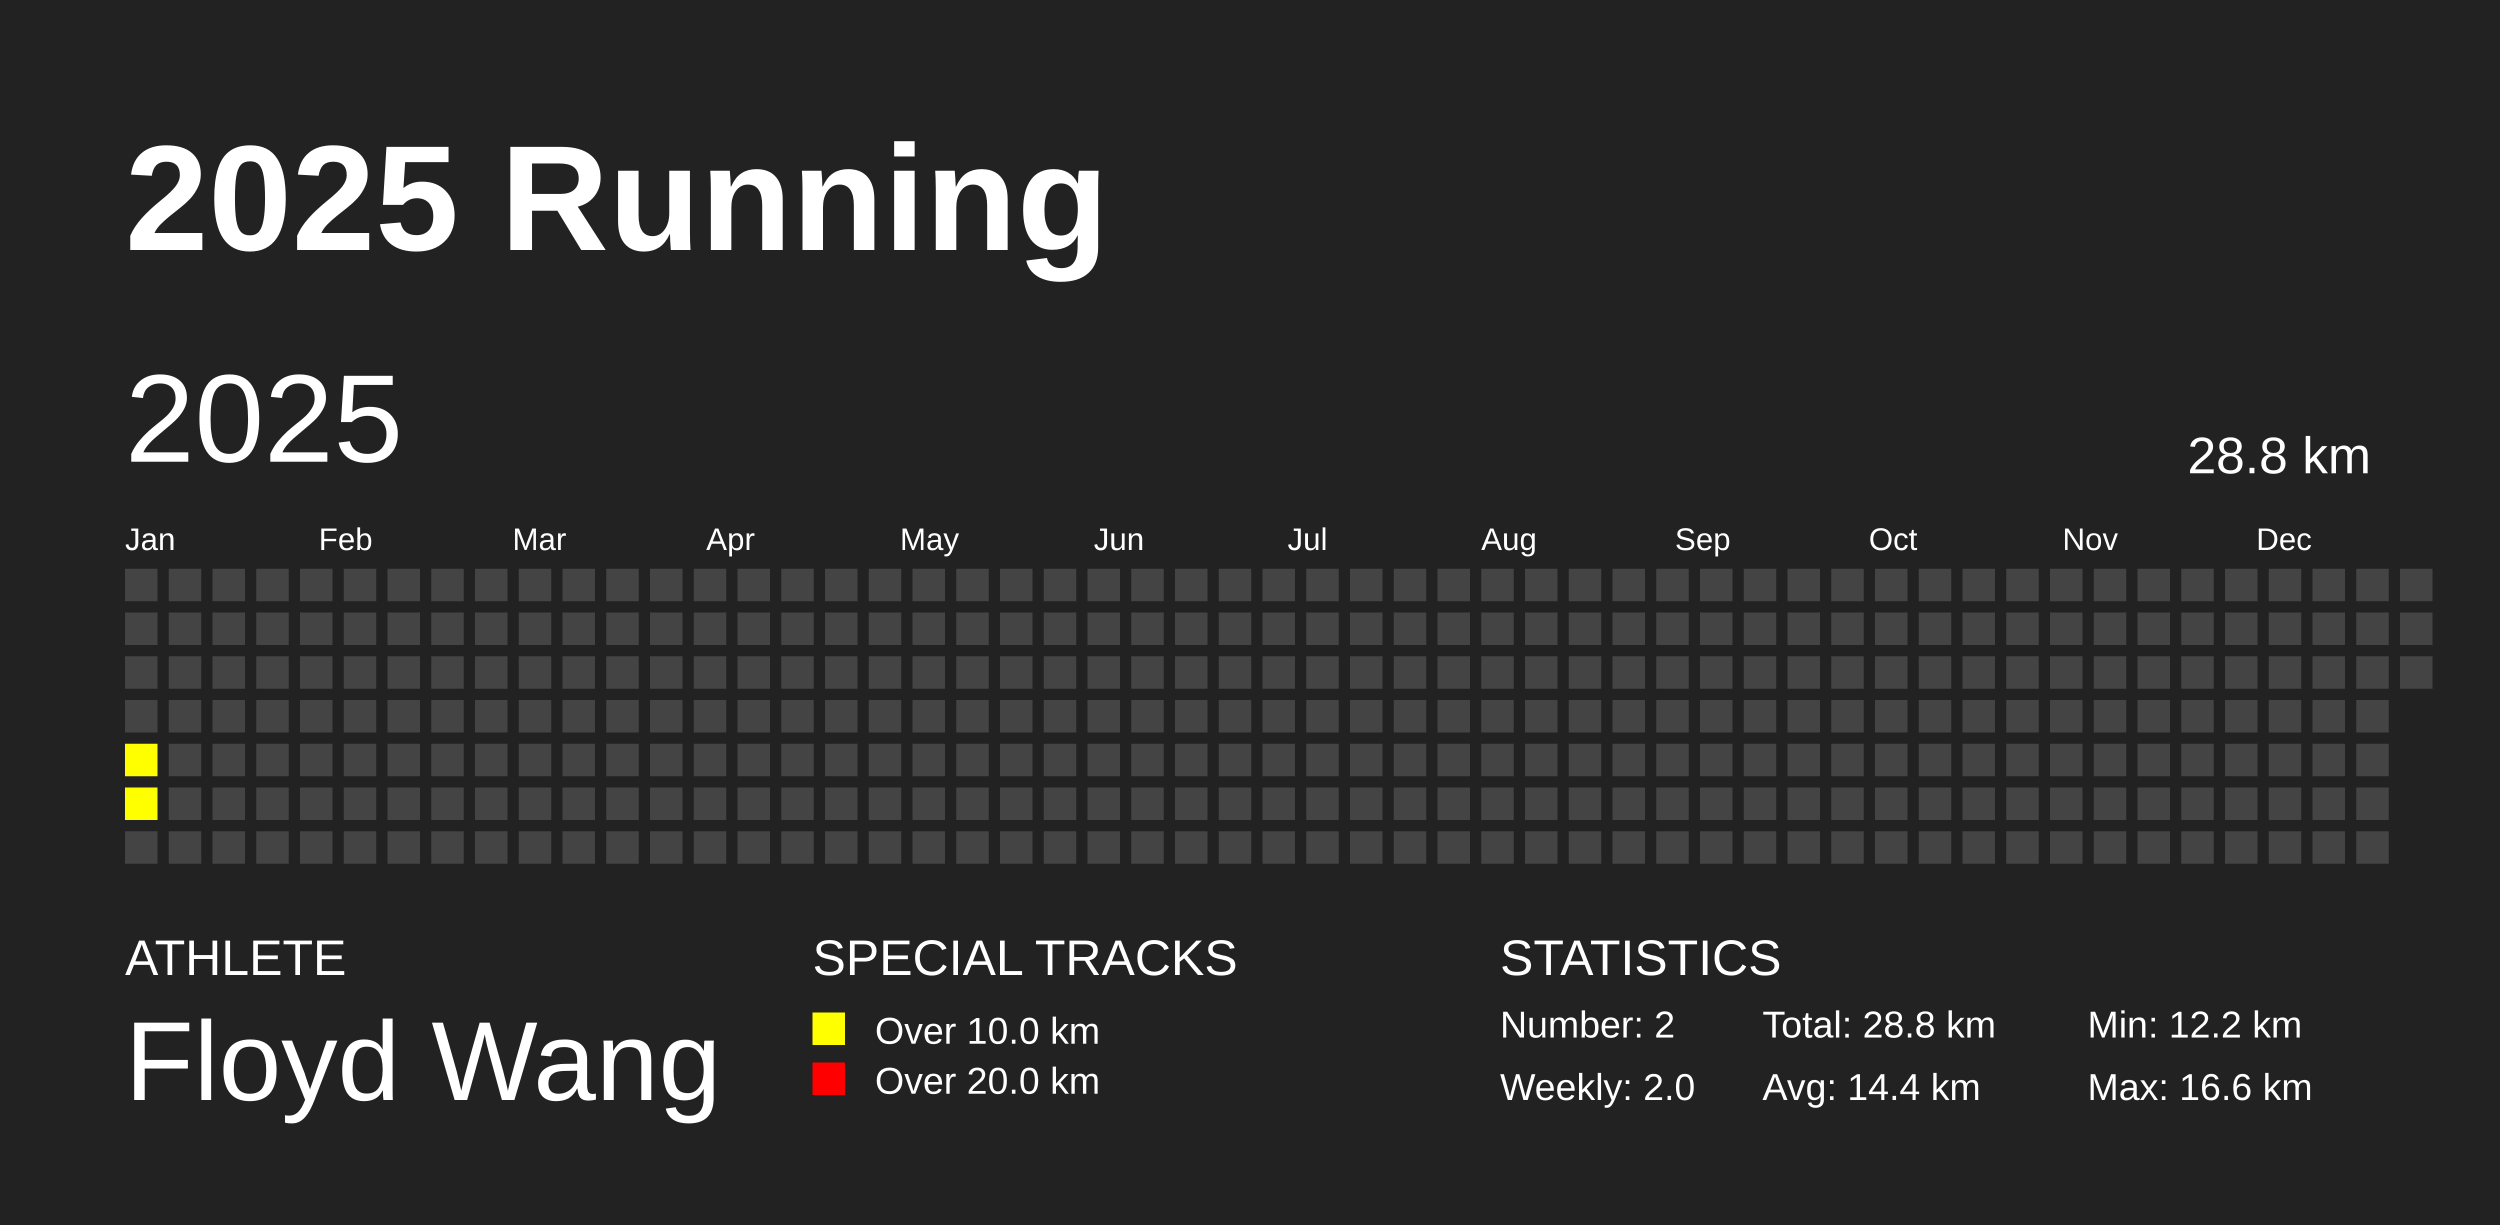
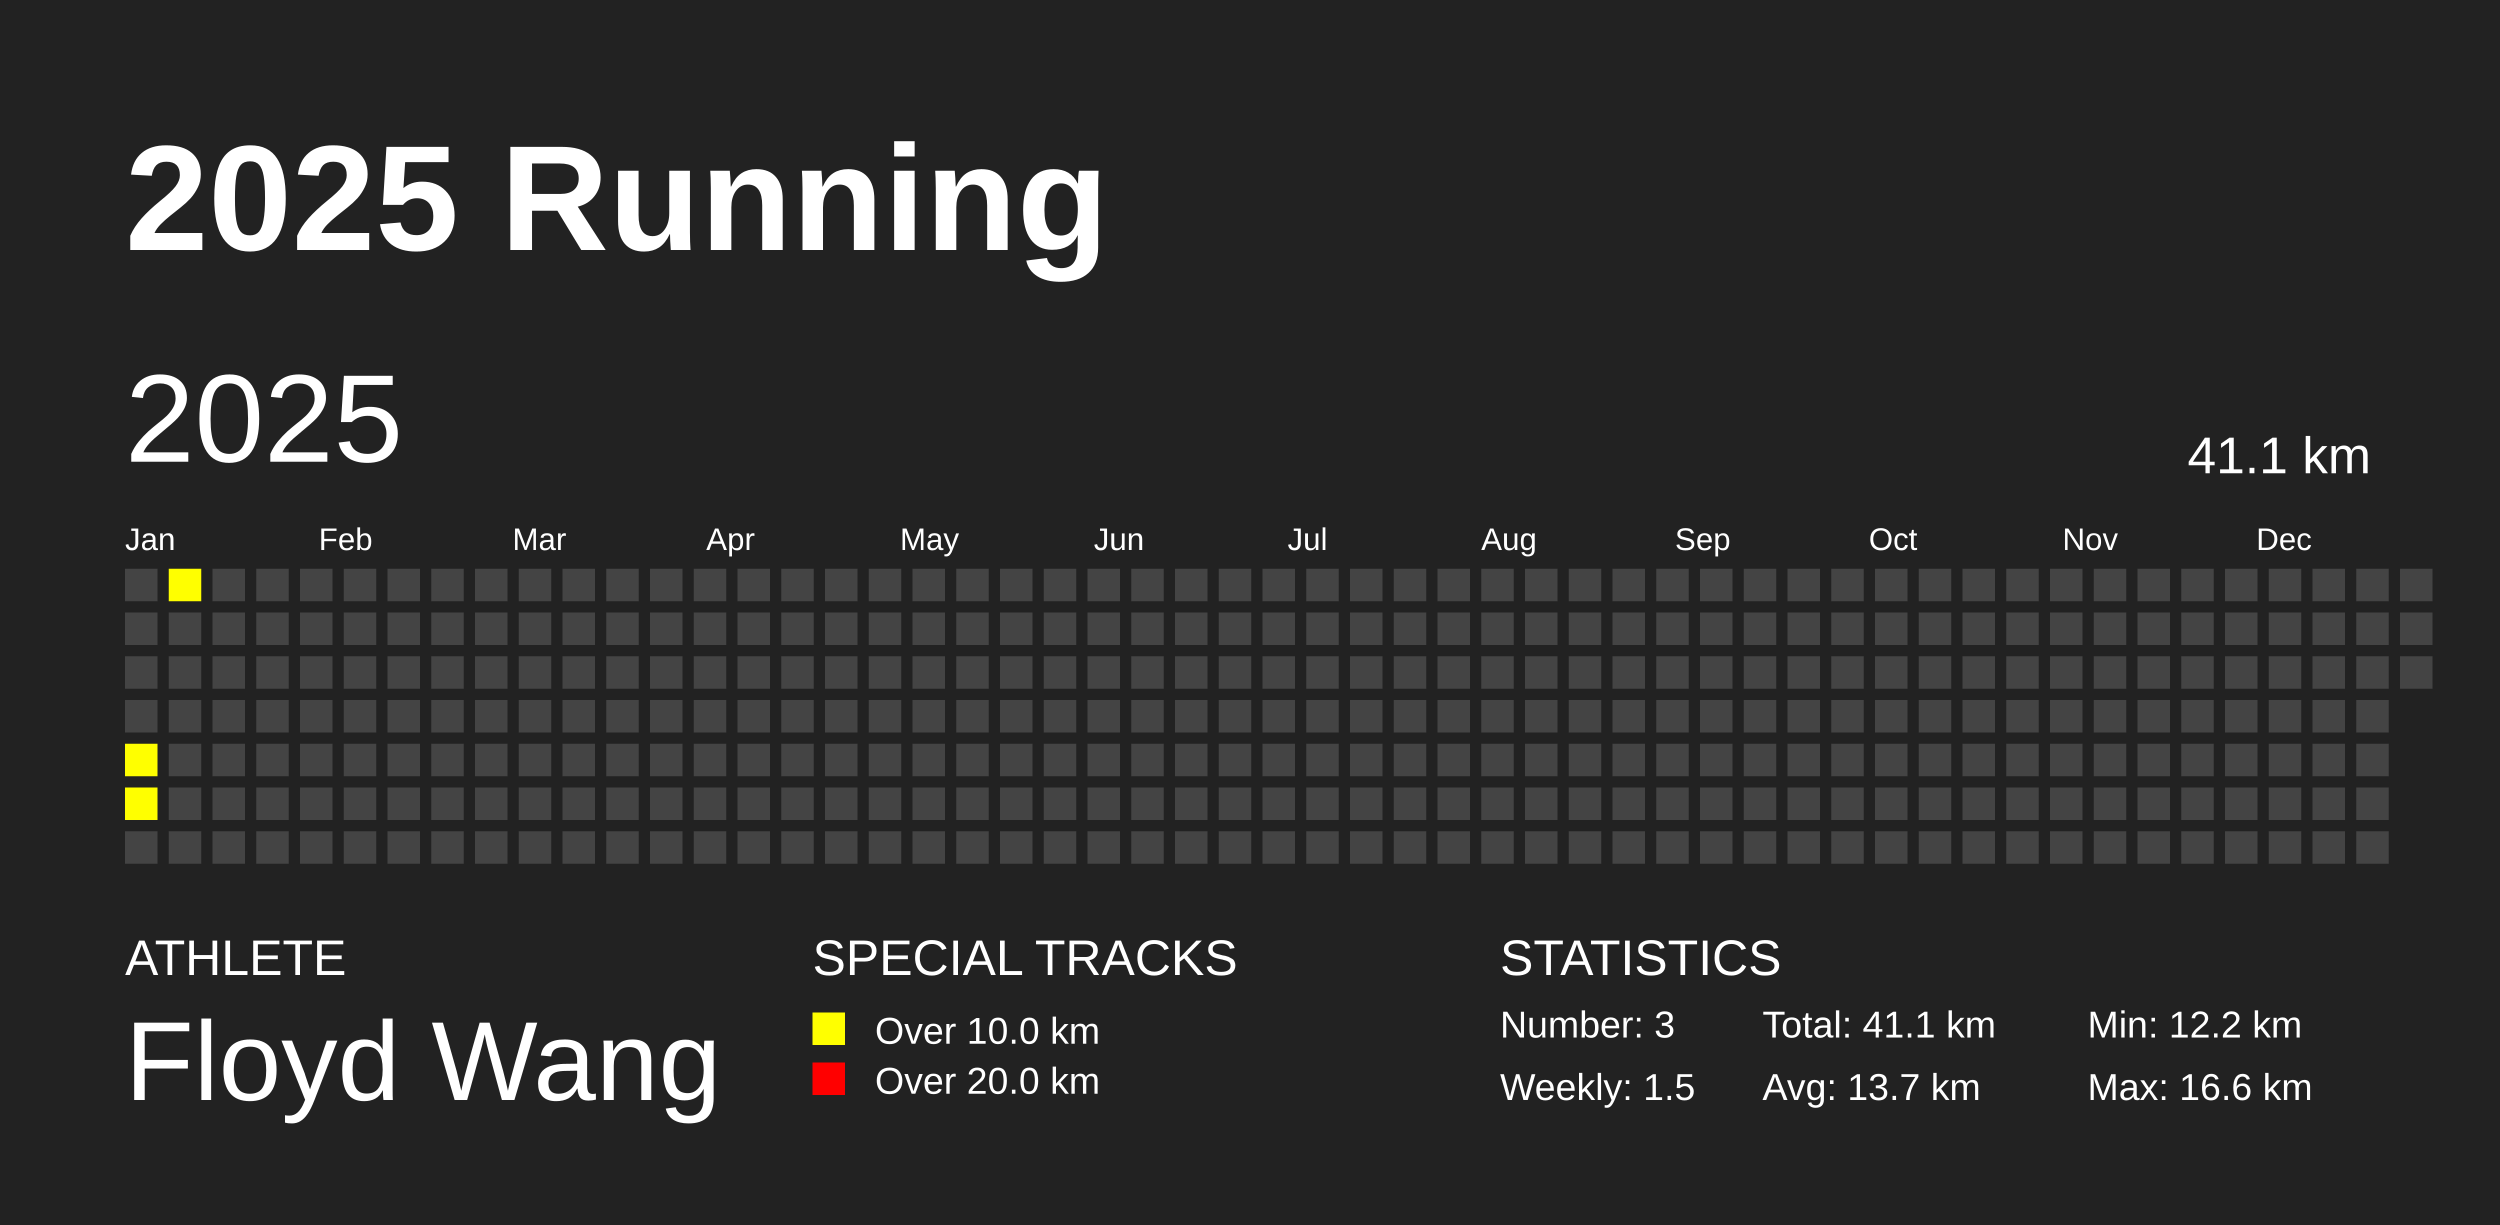
<svg xmlns="http://www.w3.org/2000/svg" baseProfile="full" height="98mm" version="1.1" viewBox="0,0,200,98" width="200mm">
  <defs />
  <rect fill="#222222" height="98" width="200" x="0" y="0" />
  <text fill="#FFFFFF" style="font-size:12px; font-family:Arial; font-weight:bold;" x="10" y="20">2025 Running</text>
  <text fill="#FFFFFF" style="font-size:4px; font-family:Arial" x="10" y="78">ATHLETE</text>
  <text fill="#FFFFFF" style="font-size:9px; font-family:Arial" x="10" y="88">Floyd Wang</text>
  <text fill="#FFFFFF" style="font-size:4px; font-family:Arial" x="65" y="78">SPECIAL TRACKS</text>
  <rect fill="yellow" height="2.6" width="2.6" x="65" y="81" />
  <text fill="#FFFFFF" style="font-size:3px; font-family:Arial" x="70" y="83.5">Over 10.0 km</text>
  <rect fill="red" height="2.6" width="2.6" x="65" y="85" />
  <text fill="#FFFFFF" style="font-size:3px; font-family:Arial" x="70" y="87.5">Over 20.0 km</text>
  <text fill="#FFFFFF" style="font-size:4px; font-family:Arial" x="120" y="78">STATISTICS</text>
-   <text fill="#FFFFFF" style="font-size:3px; font-family:Arial" x="120" y="83">Number: 2</text>
-   <text fill="#FFFFFF" style="font-size:3px; font-family:Arial" x="120" y="88">Weekly: 2.0</text>
-   <text fill="#FFFFFF" style="font-size:3px; font-family:Arial" x="141" y="83">Total: 28.8 km</text>
-   <text fill="#FFFFFF" style="font-size:3px; font-family:Arial" x="141" y="88">Avg: 14.4 km</text>
+   <text fill="#FFFFFF" style="font-size:3px; font-family:Arial" x="120" y="83">Number: 3</text>
+   <text fill="#FFFFFF" style="font-size:3px; font-family:Arial" x="120" y="88">Weekly: 1.5</text>
+   <text fill="#FFFFFF" style="font-size:3px; font-family:Arial" x="141" y="83">Total: 41.1 km</text>
+   <text fill="#FFFFFF" style="font-size:3px; font-family:Arial" x="141" y="88">Avg: 13.7 km</text>
  <text fill="#FFFFFF" style="font-size:3px; font-family:Arial" x="167" y="83">Min: 12.2 km</text>
  <text fill="#FFFFFF" style="font-size:3px; font-family:Arial" x="167" y="88">Max: 16.6 km</text>
  <text dominant-baseline="hanging" fill="#FFFFFF" style="font-size:10.0px; font-family:Arial;" x="10" y="30">2025</text>
-   <text dominant-baseline="hanging" fill="#FFFFFF" style="font-size:4.125px; font-family:Arial;" x="175" y="35">28.8 km</text>
+   <text dominant-baseline="hanging" fill="#FFFFFF" style="font-size:4.125px; font-family:Arial;" x="175" y="35">41.1 km</text>
  <text fill="#FFFFFF" style="font-size:2.5px; font-family:Arial" x="10.0" y="44">Jan</text>
  <text fill="#FFFFFF" style="font-size:2.5px; font-family:Arial" x="25.5" y="44">Feb</text>
  <text fill="#FFFFFF" style="font-size:2.5px; font-family:Arial" x="41.0" y="44">Mar</text>
  <text fill="#FFFFFF" style="font-size:2.5px; font-family:Arial" x="56.5" y="44">Apr</text>
  <text fill="#FFFFFF" style="font-size:2.5px; font-family:Arial" x="72.0" y="44">May</text>
  <text fill="#FFFFFF" style="font-size:2.5px; font-family:Arial" x="87.5" y="44">Jun</text>
  <text fill="#FFFFFF" style="font-size:2.5px; font-family:Arial" x="103.0" y="44">Jul</text>
  <text fill="#FFFFFF" style="font-size:2.5px; font-family:Arial" x="118.5" y="44">Aug</text>
  <text fill="#FFFFFF" style="font-size:2.5px; font-family:Arial" x="134.0" y="44">Sep</text>
  <text fill="#FFFFFF" style="font-size:2.5px; font-family:Arial" x="149.5" y="44">Oct</text>
  <text fill="#FFFFFF" style="font-size:2.5px; font-family:Arial" x="165.0" y="44">Nov</text>
  <text fill="#FFFFFF" style="font-size:2.5px; font-family:Arial" x="180.5" y="44">Dec</text>
  <rect fill="#444444" height="2.6" width="2.6" x="10.0" y="45.5" />
  <rect fill="#444444" height="2.6" width="2.6" x="10.0" y="49.0" />
  <rect fill="#444444" height="2.6" width="2.6" x="10.0" y="52.5" />
  <rect fill="#444444" height="2.6" width="2.6" x="10.0" y="56.0" />
  <rect fill="yellow" height="2.6" width="2.6" x="10.0" y="59.5" />
  <rect fill="yellow" height="2.6" width="2.6" x="10.0" y="63.0" />
  <rect fill="#444444" height="2.6" width="2.6" x="10.0" y="66.5" />
-   <rect fill="#444444" height="2.6" width="2.6" x="13.5" y="45.5" />
+   <rect fill="yellow" height="2.6" width="2.6" x="13.5" y="45.5" />
  <rect fill="#444444" height="2.6" width="2.6" x="13.5" y="49.0" />
  <rect fill="#444444" height="2.6" width="2.6" x="13.5" y="52.5" />
  <rect fill="#444444" height="2.6" width="2.6" x="13.5" y="56.0" />
  <rect fill="#444444" height="2.6" width="2.6" x="13.5" y="59.5" />
  <rect fill="#444444" height="2.6" width="2.6" x="13.5" y="63.0" />
  <rect fill="#444444" height="2.6" width="2.6" x="13.5" y="66.5" />
  <rect fill="#444444" height="2.6" width="2.6" x="17.0" y="45.5" />
  <rect fill="#444444" height="2.6" width="2.6" x="17.0" y="49.0" />
  <rect fill="#444444" height="2.6" width="2.6" x="17.0" y="52.5" />
  <rect fill="#444444" height="2.6" width="2.6" x="17.0" y="56.0" />
  <rect fill="#444444" height="2.6" width="2.6" x="17.0" y="59.5" />
  <rect fill="#444444" height="2.6" width="2.6" x="17.0" y="63.0" />
  <rect fill="#444444" height="2.6" width="2.6" x="17.0" y="66.5" />
  <rect fill="#444444" height="2.6" width="2.6" x="20.5" y="45.5" />
  <rect fill="#444444" height="2.6" width="2.6" x="20.5" y="49.0" />
  <rect fill="#444444" height="2.6" width="2.6" x="20.5" y="52.5" />
  <rect fill="#444444" height="2.6" width="2.6" x="20.5" y="56.0" />
  <rect fill="#444444" height="2.6" width="2.6" x="20.5" y="59.5" />
  <rect fill="#444444" height="2.6" width="2.6" x="20.5" y="63.0" />
  <rect fill="#444444" height="2.6" width="2.6" x="20.5" y="66.5" />
  <rect fill="#444444" height="2.6" width="2.6" x="24.0" y="45.5" />
  <rect fill="#444444" height="2.6" width="2.6" x="24.0" y="49.0" />
  <rect fill="#444444" height="2.6" width="2.6" x="24.0" y="52.5" />
  <rect fill="#444444" height="2.6" width="2.6" x="24.0" y="56.0" />
  <rect fill="#444444" height="2.6" width="2.6" x="24.0" y="59.5" />
  <rect fill="#444444" height="2.6" width="2.6" x="24.0" y="63.0" />
  <rect fill="#444444" height="2.6" width="2.6" x="24.0" y="66.5" />
  <rect fill="#444444" height="2.6" width="2.6" x="27.5" y="45.5" />
  <rect fill="#444444" height="2.6" width="2.6" x="27.5" y="49.0" />
  <rect fill="#444444" height="2.6" width="2.6" x="27.5" y="52.5" />
  <rect fill="#444444" height="2.6" width="2.6" x="27.5" y="56.0" />
  <rect fill="#444444" height="2.6" width="2.6" x="27.5" y="59.5" />
  <rect fill="#444444" height="2.6" width="2.6" x="27.5" y="63.0" />
  <rect fill="#444444" height="2.6" width="2.6" x="27.5" y="66.5" />
  <rect fill="#444444" height="2.6" width="2.6" x="31.0" y="45.5" />
  <rect fill="#444444" height="2.6" width="2.6" x="31.0" y="49.0" />
  <rect fill="#444444" height="2.6" width="2.6" x="31.0" y="52.5" />
  <rect fill="#444444" height="2.6" width="2.6" x="31.0" y="56.0" />
  <rect fill="#444444" height="2.6" width="2.6" x="31.0" y="59.5" />
  <rect fill="#444444" height="2.6" width="2.6" x="31.0" y="63.0" />
  <rect fill="#444444" height="2.6" width="2.6" x="31.0" y="66.5" />
  <rect fill="#444444" height="2.6" width="2.6" x="34.5" y="45.5" />
  <rect fill="#444444" height="2.6" width="2.6" x="34.5" y="49.0" />
  <rect fill="#444444" height="2.6" width="2.6" x="34.5" y="52.5" />
  <rect fill="#444444" height="2.6" width="2.6" x="34.5" y="56.0" />
  <rect fill="#444444" height="2.6" width="2.6" x="34.5" y="59.5" />
  <rect fill="#444444" height="2.6" width="2.6" x="34.5" y="63.0" />
  <rect fill="#444444" height="2.6" width="2.6" x="34.5" y="66.5" />
  <rect fill="#444444" height="2.6" width="2.6" x="38.0" y="45.5" />
  <rect fill="#444444" height="2.6" width="2.6" x="38.0" y="49.0" />
  <rect fill="#444444" height="2.6" width="2.6" x="38.0" y="52.5" />
  <rect fill="#444444" height="2.6" width="2.6" x="38.0" y="56.0" />
  <rect fill="#444444" height="2.6" width="2.6" x="38.0" y="59.5" />
  <rect fill="#444444" height="2.6" width="2.6" x="38.0" y="63.0" />
  <rect fill="#444444" height="2.6" width="2.6" x="38.0" y="66.5" />
  <rect fill="#444444" height="2.6" width="2.6" x="41.5" y="45.5" />
  <rect fill="#444444" height="2.6" width="2.6" x="41.5" y="49.0" />
  <rect fill="#444444" height="2.6" width="2.6" x="41.5" y="52.5" />
  <rect fill="#444444" height="2.6" width="2.6" x="41.5" y="56.0" />
  <rect fill="#444444" height="2.6" width="2.6" x="41.5" y="59.5" />
  <rect fill="#444444" height="2.6" width="2.6" x="41.5" y="63.0" />
  <rect fill="#444444" height="2.6" width="2.6" x="41.5" y="66.5" />
  <rect fill="#444444" height="2.6" width="2.6" x="45.0" y="45.5" />
  <rect fill="#444444" height="2.6" width="2.6" x="45.0" y="49.0" />
  <rect fill="#444444" height="2.6" width="2.6" x="45.0" y="52.5" />
  <rect fill="#444444" height="2.6" width="2.6" x="45.0" y="56.0" />
  <rect fill="#444444" height="2.6" width="2.6" x="45.0" y="59.5" />
  <rect fill="#444444" height="2.6" width="2.6" x="45.0" y="63.0" />
  <rect fill="#444444" height="2.6" width="2.6" x="45.0" y="66.5" />
  <rect fill="#444444" height="2.6" width="2.6" x="48.5" y="45.5" />
  <rect fill="#444444" height="2.6" width="2.6" x="48.5" y="49.0" />
  <rect fill="#444444" height="2.6" width="2.6" x="48.5" y="52.5" />
  <rect fill="#444444" height="2.6" width="2.6" x="48.5" y="56.0" />
  <rect fill="#444444" height="2.6" width="2.6" x="48.5" y="59.5" />
  <rect fill="#444444" height="2.6" width="2.6" x="48.5" y="63.0" />
  <rect fill="#444444" height="2.6" width="2.6" x="48.5" y="66.5" />
  <rect fill="#444444" height="2.6" width="2.6" x="52.0" y="45.5" />
  <rect fill="#444444" height="2.6" width="2.6" x="52.0" y="49.0" />
  <rect fill="#444444" height="2.6" width="2.6" x="52.0" y="52.5" />
  <rect fill="#444444" height="2.6" width="2.6" x="52.0" y="56.0" />
  <rect fill="#444444" height="2.6" width="2.6" x="52.0" y="59.5" />
  <rect fill="#444444" height="2.6" width="2.6" x="52.0" y="63.0" />
  <rect fill="#444444" height="2.6" width="2.6" x="52.0" y="66.5" />
  <rect fill="#444444" height="2.6" width="2.6" x="55.5" y="45.5" />
  <rect fill="#444444" height="2.6" width="2.6" x="55.5" y="49.0" />
  <rect fill="#444444" height="2.6" width="2.6" x="55.5" y="52.5" />
  <rect fill="#444444" height="2.6" width="2.6" x="55.5" y="56.0" />
  <rect fill="#444444" height="2.6" width="2.6" x="55.5" y="59.5" />
  <rect fill="#444444" height="2.6" width="2.6" x="55.5" y="63.0" />
  <rect fill="#444444" height="2.6" width="2.6" x="55.5" y="66.5" />
  <rect fill="#444444" height="2.6" width="2.6" x="59.0" y="45.5" />
  <rect fill="#444444" height="2.6" width="2.6" x="59.0" y="49.0" />
  <rect fill="#444444" height="2.6" width="2.6" x="59.0" y="52.5" />
  <rect fill="#444444" height="2.6" width="2.6" x="59.0" y="56.0" />
  <rect fill="#444444" height="2.6" width="2.6" x="59.0" y="59.5" />
  <rect fill="#444444" height="2.6" width="2.6" x="59.0" y="63.0" />
  <rect fill="#444444" height="2.6" width="2.6" x="59.0" y="66.5" />
  <rect fill="#444444" height="2.6" width="2.6" x="62.5" y="45.5" />
  <rect fill="#444444" height="2.6" width="2.6" x="62.5" y="49.0" />
  <rect fill="#444444" height="2.6" width="2.6" x="62.5" y="52.5" />
  <rect fill="#444444" height="2.6" width="2.6" x="62.5" y="56.0" />
  <rect fill="#444444" height="2.6" width="2.6" x="62.5" y="59.5" />
  <rect fill="#444444" height="2.6" width="2.6" x="62.5" y="63.0" />
  <rect fill="#444444" height="2.6" width="2.6" x="62.5" y="66.5" />
  <rect fill="#444444" height="2.6" width="2.6" x="66.0" y="45.5" />
  <rect fill="#444444" height="2.6" width="2.6" x="66.0" y="49.0" />
  <rect fill="#444444" height="2.6" width="2.6" x="66.0" y="52.5" />
  <rect fill="#444444" height="2.6" width="2.6" x="66.0" y="56.0" />
  <rect fill="#444444" height="2.6" width="2.6" x="66.0" y="59.5" />
  <rect fill="#444444" height="2.6" width="2.6" x="66.0" y="63.0" />
  <rect fill="#444444" height="2.6" width="2.6" x="66.0" y="66.5" />
  <rect fill="#444444" height="2.6" width="2.6" x="69.5" y="45.5" />
  <rect fill="#444444" height="2.6" width="2.6" x="69.5" y="49.0" />
  <rect fill="#444444" height="2.6" width="2.6" x="69.5" y="52.5" />
  <rect fill="#444444" height="2.6" width="2.6" x="69.5" y="56.0" />
  <rect fill="#444444" height="2.6" width="2.6" x="69.5" y="59.5" />
  <rect fill="#444444" height="2.6" width="2.6" x="69.5" y="63.0" />
  <rect fill="#444444" height="2.6" width="2.6" x="69.5" y="66.5" />
  <rect fill="#444444" height="2.6" width="2.6" x="73.0" y="45.5" />
  <rect fill="#444444" height="2.6" width="2.6" x="73.0" y="49.0" />
  <rect fill="#444444" height="2.6" width="2.6" x="73.0" y="52.5" />
  <rect fill="#444444" height="2.6" width="2.6" x="73.0" y="56.0" />
  <rect fill="#444444" height="2.6" width="2.6" x="73.0" y="59.5" />
  <rect fill="#444444" height="2.6" width="2.6" x="73.0" y="63.0" />
  <rect fill="#444444" height="2.6" width="2.6" x="73.0" y="66.5" />
  <rect fill="#444444" height="2.6" width="2.6" x="76.5" y="45.5" />
  <rect fill="#444444" height="2.6" width="2.6" x="76.5" y="49.0" />
  <rect fill="#444444" height="2.6" width="2.6" x="76.5" y="52.5" />
  <rect fill="#444444" height="2.6" width="2.6" x="76.5" y="56.0" />
  <rect fill="#444444" height="2.6" width="2.6" x="76.5" y="59.5" />
  <rect fill="#444444" height="2.6" width="2.6" x="76.5" y="63.0" />
  <rect fill="#444444" height="2.6" width="2.6" x="76.5" y="66.5" />
  <rect fill="#444444" height="2.6" width="2.6" x="80.0" y="45.5" />
  <rect fill="#444444" height="2.6" width="2.6" x="80.0" y="49.0" />
  <rect fill="#444444" height="2.6" width="2.6" x="80.0" y="52.5" />
  <rect fill="#444444" height="2.6" width="2.6" x="80.0" y="56.0" />
  <rect fill="#444444" height="2.6" width="2.6" x="80.0" y="59.5" />
  <rect fill="#444444" height="2.6" width="2.6" x="80.0" y="63.0" />
  <rect fill="#444444" height="2.6" width="2.6" x="80.0" y="66.5" />
  <rect fill="#444444" height="2.6" width="2.6" x="83.5" y="45.5" />
  <rect fill="#444444" height="2.6" width="2.6" x="83.5" y="49.0" />
  <rect fill="#444444" height="2.6" width="2.6" x="83.5" y="52.5" />
  <rect fill="#444444" height="2.6" width="2.6" x="83.5" y="56.0" />
  <rect fill="#444444" height="2.6" width="2.6" x="83.5" y="59.5" />
  <rect fill="#444444" height="2.6" width="2.6" x="83.5" y="63.0" />
  <rect fill="#444444" height="2.6" width="2.6" x="83.5" y="66.5" />
  <rect fill="#444444" height="2.6" width="2.6" x="87.0" y="45.5" />
  <rect fill="#444444" height="2.6" width="2.6" x="87.0" y="49.0" />
  <rect fill="#444444" height="2.6" width="2.6" x="87.0" y="52.5" />
  <rect fill="#444444" height="2.6" width="2.6" x="87.0" y="56.0" />
  <rect fill="#444444" height="2.6" width="2.6" x="87.0" y="59.5" />
  <rect fill="#444444" height="2.6" width="2.6" x="87.0" y="63.0" />
  <rect fill="#444444" height="2.6" width="2.6" x="87.0" y="66.5" />
  <rect fill="#444444" height="2.6" width="2.6" x="90.5" y="45.5" />
  <rect fill="#444444" height="2.6" width="2.6" x="90.5" y="49.0" />
  <rect fill="#444444" height="2.6" width="2.6" x="90.5" y="52.5" />
  <rect fill="#444444" height="2.6" width="2.6" x="90.5" y="56.0" />
  <rect fill="#444444" height="2.6" width="2.6" x="90.5" y="59.5" />
  <rect fill="#444444" height="2.6" width="2.6" x="90.5" y="63.0" />
  <rect fill="#444444" height="2.6" width="2.6" x="90.5" y="66.5" />
  <rect fill="#444444" height="2.6" width="2.6" x="94.0" y="45.5" />
  <rect fill="#444444" height="2.6" width="2.6" x="94.0" y="49.0" />
  <rect fill="#444444" height="2.6" width="2.6" x="94.0" y="52.5" />
  <rect fill="#444444" height="2.6" width="2.6" x="94.0" y="56.0" />
  <rect fill="#444444" height="2.6" width="2.6" x="94.0" y="59.5" />
  <rect fill="#444444" height="2.6" width="2.6" x="94.0" y="63.0" />
  <rect fill="#444444" height="2.6" width="2.6" x="94.0" y="66.5" />
  <rect fill="#444444" height="2.6" width="2.6" x="97.5" y="45.5" />
  <rect fill="#444444" height="2.6" width="2.6" x="97.5" y="49.0" />
  <rect fill="#444444" height="2.6" width="2.6" x="97.5" y="52.5" />
  <rect fill="#444444" height="2.6" width="2.6" x="97.5" y="56.0" />
  <rect fill="#444444" height="2.6" width="2.6" x="97.5" y="59.5" />
  <rect fill="#444444" height="2.6" width="2.6" x="97.5" y="63.0" />
  <rect fill="#444444" height="2.6" width="2.6" x="97.5" y="66.5" />
  <rect fill="#444444" height="2.6" width="2.6" x="101.0" y="45.5" />
  <rect fill="#444444" height="2.6" width="2.6" x="101.0" y="49.0" />
  <rect fill="#444444" height="2.6" width="2.6" x="101.0" y="52.5" />
  <rect fill="#444444" height="2.6" width="2.6" x="101.0" y="56.0" />
  <rect fill="#444444" height="2.6" width="2.6" x="101.0" y="59.5" />
  <rect fill="#444444" height="2.6" width="2.6" x="101.0" y="63.0" />
  <rect fill="#444444" height="2.6" width="2.6" x="101.0" y="66.5" />
  <rect fill="#444444" height="2.6" width="2.6" x="104.5" y="45.5" />
  <rect fill="#444444" height="2.6" width="2.6" x="104.5" y="49.0" />
  <rect fill="#444444" height="2.6" width="2.6" x="104.5" y="52.5" />
  <rect fill="#444444" height="2.6" width="2.6" x="104.5" y="56.0" />
  <rect fill="#444444" height="2.6" width="2.6" x="104.5" y="59.5" />
  <rect fill="#444444" height="2.6" width="2.6" x="104.5" y="63.0" />
  <rect fill="#444444" height="2.6" width="2.6" x="104.5" y="66.5" />
  <rect fill="#444444" height="2.6" width="2.6" x="108.0" y="45.5" />
  <rect fill="#444444" height="2.6" width="2.6" x="108.0" y="49.0" />
  <rect fill="#444444" height="2.6" width="2.6" x="108.0" y="52.5" />
  <rect fill="#444444" height="2.6" width="2.6" x="108.0" y="56.0" />
  <rect fill="#444444" height="2.6" width="2.6" x="108.0" y="59.5" />
  <rect fill="#444444" height="2.6" width="2.6" x="108.0" y="63.0" />
  <rect fill="#444444" height="2.6" width="2.6" x="108.0" y="66.5" />
  <rect fill="#444444" height="2.6" width="2.6" x="111.5" y="45.5" />
  <rect fill="#444444" height="2.6" width="2.6" x="111.5" y="49.0" />
  <rect fill="#444444" height="2.6" width="2.6" x="111.5" y="52.5" />
  <rect fill="#444444" height="2.6" width="2.6" x="111.5" y="56.0" />
  <rect fill="#444444" height="2.6" width="2.6" x="111.5" y="59.5" />
  <rect fill="#444444" height="2.6" width="2.6" x="111.5" y="63.0" />
  <rect fill="#444444" height="2.6" width="2.6" x="111.5" y="66.5" />
  <rect fill="#444444" height="2.6" width="2.6" x="115.0" y="45.5" />
  <rect fill="#444444" height="2.6" width="2.6" x="115.0" y="49.0" />
  <rect fill="#444444" height="2.6" width="2.6" x="115.0" y="52.5" />
  <rect fill="#444444" height="2.6" width="2.6" x="115.0" y="56.0" />
  <rect fill="#444444" height="2.6" width="2.6" x="115.0" y="59.5" />
  <rect fill="#444444" height="2.6" width="2.6" x="115.0" y="63.0" />
  <rect fill="#444444" height="2.6" width="2.6" x="115.0" y="66.5" />
  <rect fill="#444444" height="2.6" width="2.6" x="118.5" y="45.5" />
  <rect fill="#444444" height="2.6" width="2.6" x="118.5" y="49.0" />
  <rect fill="#444444" height="2.6" width="2.6" x="118.5" y="52.5" />
  <rect fill="#444444" height="2.6" width="2.6" x="118.5" y="56.0" />
  <rect fill="#444444" height="2.6" width="2.6" x="118.5" y="59.5" />
  <rect fill="#444444" height="2.6" width="2.6" x="118.5" y="63.0" />
  <rect fill="#444444" height="2.6" width="2.6" x="118.5" y="66.5" />
  <rect fill="#444444" height="2.6" width="2.6" x="122.0" y="45.5" />
  <rect fill="#444444" height="2.6" width="2.6" x="122.0" y="49.0" />
  <rect fill="#444444" height="2.6" width="2.6" x="122.0" y="52.5" />
  <rect fill="#444444" height="2.6" width="2.6" x="122.0" y="56.0" />
  <rect fill="#444444" height="2.6" width="2.6" x="122.0" y="59.5" />
  <rect fill="#444444" height="2.6" width="2.6" x="122.0" y="63.0" />
  <rect fill="#444444" height="2.6" width="2.6" x="122.0" y="66.5" />
  <rect fill="#444444" height="2.6" width="2.6" x="125.5" y="45.5" />
  <rect fill="#444444" height="2.6" width="2.6" x="125.5" y="49.0" />
  <rect fill="#444444" height="2.6" width="2.6" x="125.5" y="52.5" />
  <rect fill="#444444" height="2.6" width="2.6" x="125.5" y="56.0" />
  <rect fill="#444444" height="2.6" width="2.6" x="125.5" y="59.5" />
  <rect fill="#444444" height="2.6" width="2.6" x="125.5" y="63.0" />
  <rect fill="#444444" height="2.6" width="2.6" x="125.5" y="66.5" />
  <rect fill="#444444" height="2.6" width="2.6" x="129.0" y="45.5" />
  <rect fill="#444444" height="2.6" width="2.6" x="129.0" y="49.0" />
  <rect fill="#444444" height="2.6" width="2.6" x="129.0" y="52.5" />
  <rect fill="#444444" height="2.6" width="2.6" x="129.0" y="56.0" />
  <rect fill="#444444" height="2.6" width="2.6" x="129.0" y="59.5" />
  <rect fill="#444444" height="2.6" width="2.6" x="129.0" y="63.0" />
  <rect fill="#444444" height="2.6" width="2.6" x="129.0" y="66.5" />
  <rect fill="#444444" height="2.6" width="2.6" x="132.5" y="45.5" />
  <rect fill="#444444" height="2.6" width="2.6" x="132.5" y="49.0" />
  <rect fill="#444444" height="2.6" width="2.6" x="132.5" y="52.5" />
  <rect fill="#444444" height="2.6" width="2.6" x="132.5" y="56.0" />
  <rect fill="#444444" height="2.6" width="2.6" x="132.5" y="59.5" />
  <rect fill="#444444" height="2.6" width="2.6" x="132.5" y="63.0" />
  <rect fill="#444444" height="2.6" width="2.6" x="132.5" y="66.5" />
  <rect fill="#444444" height="2.6" width="2.6" x="136.0" y="45.5" />
  <rect fill="#444444" height="2.6" width="2.6" x="136.0" y="49.0" />
  <rect fill="#444444" height="2.6" width="2.6" x="136.0" y="52.5" />
  <rect fill="#444444" height="2.6" width="2.6" x="136.0" y="56.0" />
  <rect fill="#444444" height="2.6" width="2.6" x="136.0" y="59.5" />
  <rect fill="#444444" height="2.6" width="2.6" x="136.0" y="63.0" />
  <rect fill="#444444" height="2.6" width="2.6" x="136.0" y="66.5" />
  <rect fill="#444444" height="2.6" width="2.6" x="139.5" y="45.5" />
  <rect fill="#444444" height="2.6" width="2.6" x="139.5" y="49.0" />
  <rect fill="#444444" height="2.6" width="2.6" x="139.5" y="52.5" />
  <rect fill="#444444" height="2.6" width="2.6" x="139.5" y="56.0" />
  <rect fill="#444444" height="2.6" width="2.6" x="139.5" y="59.5" />
  <rect fill="#444444" height="2.6" width="2.6" x="139.5" y="63.0" />
  <rect fill="#444444" height="2.6" width="2.6" x="139.5" y="66.5" />
  <rect fill="#444444" height="2.6" width="2.6" x="143.0" y="45.5" />
  <rect fill="#444444" height="2.6" width="2.6" x="143.0" y="49.0" />
  <rect fill="#444444" height="2.6" width="2.6" x="143.0" y="52.5" />
  <rect fill="#444444" height="2.6" width="2.6" x="143.0" y="56.0" />
  <rect fill="#444444" height="2.6" width="2.6" x="143.0" y="59.5" />
  <rect fill="#444444" height="2.6" width="2.6" x="143.0" y="63.0" />
  <rect fill="#444444" height="2.6" width="2.6" x="143.0" y="66.5" />
  <rect fill="#444444" height="2.6" width="2.6" x="146.5" y="45.5" />
  <rect fill="#444444" height="2.6" width="2.6" x="146.5" y="49.0" />
  <rect fill="#444444" height="2.6" width="2.6" x="146.5" y="52.5" />
  <rect fill="#444444" height="2.6" width="2.6" x="146.5" y="56.0" />
  <rect fill="#444444" height="2.6" width="2.6" x="146.5" y="59.5" />
  <rect fill="#444444" height="2.6" width="2.6" x="146.5" y="63.0" />
  <rect fill="#444444" height="2.6" width="2.6" x="146.5" y="66.5" />
  <rect fill="#444444" height="2.6" width="2.6" x="150.0" y="45.5" />
  <rect fill="#444444" height="2.6" width="2.6" x="150.0" y="49.0" />
  <rect fill="#444444" height="2.6" width="2.6" x="150.0" y="52.5" />
  <rect fill="#444444" height="2.6" width="2.6" x="150.0" y="56.0" />
  <rect fill="#444444" height="2.6" width="2.6" x="150.0" y="59.5" />
  <rect fill="#444444" height="2.6" width="2.6" x="150.0" y="63.0" />
  <rect fill="#444444" height="2.6" width="2.6" x="150.0" y="66.5" />
  <rect fill="#444444" height="2.6" width="2.6" x="153.5" y="45.5" />
  <rect fill="#444444" height="2.6" width="2.6" x="153.5" y="49.0" />
  <rect fill="#444444" height="2.6" width="2.6" x="153.5" y="52.5" />
  <rect fill="#444444" height="2.6" width="2.6" x="153.5" y="56.0" />
  <rect fill="#444444" height="2.6" width="2.6" x="153.5" y="59.5" />
  <rect fill="#444444" height="2.6" width="2.6" x="153.5" y="63.0" />
  <rect fill="#444444" height="2.6" width="2.6" x="153.5" y="66.5" />
  <rect fill="#444444" height="2.6" width="2.6" x="157.0" y="45.5" />
  <rect fill="#444444" height="2.6" width="2.6" x="157.0" y="49.0" />
  <rect fill="#444444" height="2.6" width="2.6" x="157.0" y="52.5" />
  <rect fill="#444444" height="2.6" width="2.6" x="157.0" y="56.0" />
  <rect fill="#444444" height="2.6" width="2.6" x="157.0" y="59.5" />
  <rect fill="#444444" height="2.6" width="2.6" x="157.0" y="63.0" />
  <rect fill="#444444" height="2.6" width="2.6" x="157.0" y="66.5" />
  <rect fill="#444444" height="2.6" width="2.6" x="160.5" y="45.5" />
  <rect fill="#444444" height="2.6" width="2.6" x="160.5" y="49.0" />
  <rect fill="#444444" height="2.6" width="2.6" x="160.5" y="52.5" />
  <rect fill="#444444" height="2.6" width="2.6" x="160.5" y="56.0" />
  <rect fill="#444444" height="2.6" width="2.6" x="160.5" y="59.5" />
  <rect fill="#444444" height="2.6" width="2.6" x="160.5" y="63.0" />
  <rect fill="#444444" height="2.6" width="2.6" x="160.5" y="66.5" />
  <rect fill="#444444" height="2.6" width="2.6" x="164.0" y="45.5" />
  <rect fill="#444444" height="2.6" width="2.6" x="164.0" y="49.0" />
  <rect fill="#444444" height="2.6" width="2.6" x="164.0" y="52.5" />
  <rect fill="#444444" height="2.6" width="2.6" x="164.0" y="56.0" />
  <rect fill="#444444" height="2.6" width="2.6" x="164.0" y="59.5" />
  <rect fill="#444444" height="2.6" width="2.6" x="164.0" y="63.0" />
  <rect fill="#444444" height="2.6" width="2.6" x="164.0" y="66.5" />
  <rect fill="#444444" height="2.6" width="2.6" x="167.5" y="45.5" />
  <rect fill="#444444" height="2.6" width="2.6" x="167.5" y="49.0" />
  <rect fill="#444444" height="2.6" width="2.6" x="167.5" y="52.5" />
  <rect fill="#444444" height="2.6" width="2.6" x="167.5" y="56.0" />
  <rect fill="#444444" height="2.6" width="2.6" x="167.5" y="59.5" />
  <rect fill="#444444" height="2.6" width="2.6" x="167.5" y="63.0" />
  <rect fill="#444444" height="2.6" width="2.6" x="167.5" y="66.5" />
  <rect fill="#444444" height="2.6" width="2.6" x="171.0" y="45.5" />
  <rect fill="#444444" height="2.6" width="2.6" x="171.0" y="49.0" />
  <rect fill="#444444" height="2.6" width="2.6" x="171.0" y="52.5" />
  <rect fill="#444444" height="2.6" width="2.6" x="171.0" y="56.0" />
  <rect fill="#444444" height="2.6" width="2.6" x="171.0" y="59.5" />
  <rect fill="#444444" height="2.6" width="2.6" x="171.0" y="63.0" />
  <rect fill="#444444" height="2.6" width="2.6" x="171.0" y="66.5" />
  <rect fill="#444444" height="2.6" width="2.6" x="174.5" y="45.5" />
  <rect fill="#444444" height="2.6" width="2.6" x="174.5" y="49.0" />
  <rect fill="#444444" height="2.6" width="2.6" x="174.5" y="52.5" />
  <rect fill="#444444" height="2.6" width="2.6" x="174.5" y="56.0" />
  <rect fill="#444444" height="2.6" width="2.6" x="174.5" y="59.5" />
  <rect fill="#444444" height="2.6" width="2.6" x="174.5" y="63.0" />
  <rect fill="#444444" height="2.6" width="2.6" x="174.5" y="66.5" />
  <rect fill="#444444" height="2.6" width="2.6" x="178.0" y="45.5" />
  <rect fill="#444444" height="2.6" width="2.6" x="178.0" y="49.0" />
  <rect fill="#444444" height="2.6" width="2.6" x="178.0" y="52.5" />
  <rect fill="#444444" height="2.6" width="2.6" x="178.0" y="56.0" />
  <rect fill="#444444" height="2.6" width="2.6" x="178.0" y="59.5" />
  <rect fill="#444444" height="2.6" width="2.6" x="178.0" y="63.0" />
  <rect fill="#444444" height="2.6" width="2.6" x="178.0" y="66.5" />
  <rect fill="#444444" height="2.6" width="2.6" x="181.5" y="45.5" />
  <rect fill="#444444" height="2.6" width="2.6" x="181.5" y="49.0" />
  <rect fill="#444444" height="2.6" width="2.6" x="181.5" y="52.5" />
  <rect fill="#444444" height="2.6" width="2.6" x="181.5" y="56.0" />
  <rect fill="#444444" height="2.6" width="2.6" x="181.5" y="59.5" />
  <rect fill="#444444" height="2.6" width="2.6" x="181.5" y="63.0" />
  <rect fill="#444444" height="2.6" width="2.6" x="181.5" y="66.5" />
  <rect fill="#444444" height="2.6" width="2.6" x="185.0" y="45.5" />
  <rect fill="#444444" height="2.6" width="2.6" x="185.0" y="49.0" />
  <rect fill="#444444" height="2.6" width="2.6" x="185.0" y="52.5" />
  <rect fill="#444444" height="2.6" width="2.6" x="185.0" y="56.0" />
  <rect fill="#444444" height="2.6" width="2.6" x="185.0" y="59.5" />
  <rect fill="#444444" height="2.6" width="2.6" x="185.0" y="63.0" />
  <rect fill="#444444" height="2.6" width="2.6" x="185.0" y="66.5" />
  <rect fill="#444444" height="2.6" width="2.6" x="188.5" y="45.5" />
  <rect fill="#444444" height="2.6" width="2.6" x="188.5" y="49.0" />
  <rect fill="#444444" height="2.6" width="2.6" x="188.5" y="52.5" />
  <rect fill="#444444" height="2.6" width="2.6" x="188.5" y="56.0" />
  <rect fill="#444444" height="2.6" width="2.6" x="188.5" y="59.5" />
  <rect fill="#444444" height="2.6" width="2.6" x="188.5" y="63.0" />
  <rect fill="#444444" height="2.6" width="2.6" x="188.5" y="66.5" />
  <rect fill="#444444" height="2.6" width="2.6" x="192.0" y="45.5" />
  <rect fill="#444444" height="2.6" width="2.6" x="192.0" y="49.0" />
  <rect fill="#444444" height="2.6" width="2.6" x="192.0" y="52.5" />
</svg>
